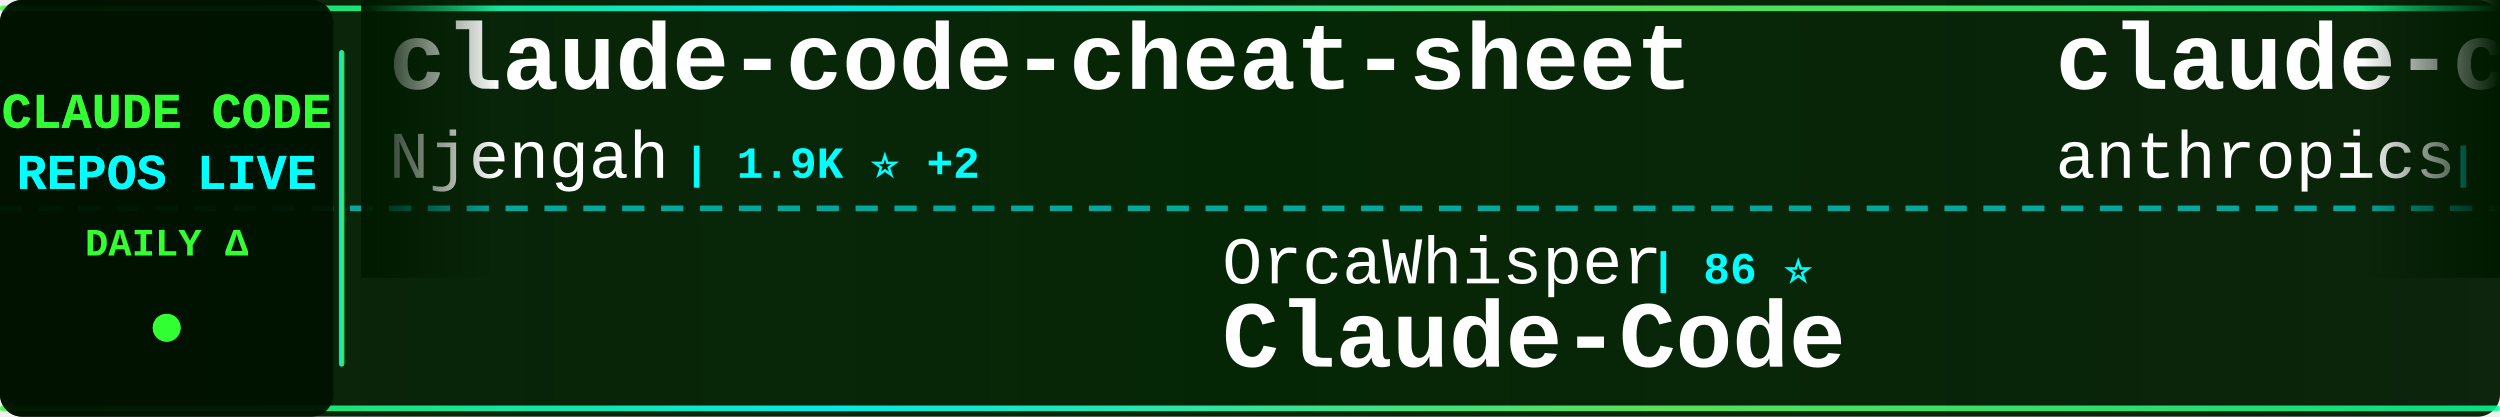
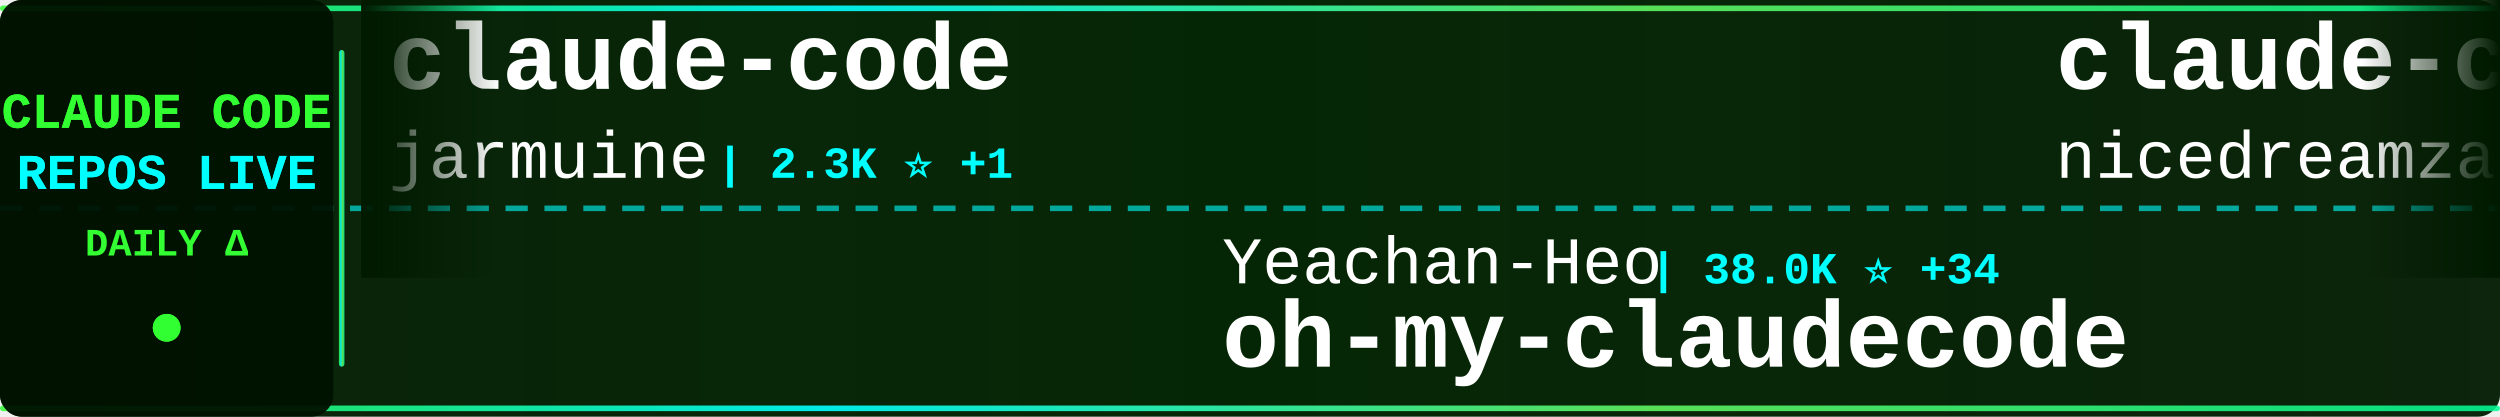
<svg xmlns="http://www.w3.org/2000/svg" width="900" height="150">
  <defs>
    <linearGradient id="tickerBg" x1="0%" y1="0%" x2="100%" y2="0%">
      <stop offset="0%" style="stop-color:#001a00;stop-opacity:0.95" />
      <stop offset="50%" style="stop-color:#002200;stop-opacity:0.98" />
      <stop offset="100%" style="stop-color:#001a00;stop-opacity:0.95" />
    </linearGradient>
    <linearGradient id="borderGrad" x1="0%" y1="0%" x2="100%" y2="0%">
      <stop offset="0%" style="stop-color:#33ff33;stop-opacity:0.85">
        <animate attributeName="stop-opacity" values="0.85;1;0.85" dur="2s" repeatCount="indefinite" />
      </stop>
      <stop offset="33%" style="stop-color:#00ffff;stop-opacity:0.9">
        <animate attributeName="stop-opacity" values="0.9;1;0.9" dur="2.2s" repeatCount="indefinite" />
      </stop>
      <stop offset="66%" style="stop-color:#66ff66;stop-opacity:0.85">
        <animate attributeName="stop-opacity" values="0.85;1;0.85" dur="1.8s" repeatCount="indefinite" />
      </stop>
      <stop offset="100%" style="stop-color:#00ff99;stop-opacity:0.85">
        <animate attributeName="stop-opacity" values="0.85;1;0.85" dur="2s" repeatCount="indefinite" />
      </stop>
    </linearGradient>
    <filter id="textGlow">
      <feGaussianBlur stdDeviation="0.1" result="coloredBlur" />
      <feMerge>
        <feMergeNode in="coloredBlur" />
        <feMergeNode in="SourceGraphic" />
      </feMerge>
    </filter>
    <filter id="metricGlow">
      <feGaussianBlur stdDeviation="0.2" result="coloredBlur" />
      <feMerge>
        <feMergeNode in="coloredBlur" />
        <feMergeNode in="SourceGraphic" />
      </feMerge>
    </filter>
    <linearGradient id="leftFade" x1="0%" y1="0%" x2="100%" y2="0%">
      <stop offset="0%" style="stop-color:#001a00;stop-opacity:1" />
      <stop offset="100%" style="stop-color:#001a00;stop-opacity:0" />
    </linearGradient>
    <linearGradient id="rightFade" x1="0%" y1="0%" x2="100%" y2="0%">
      <stop offset="0%" style="stop-color:#001a00;stop-opacity:0" />
      <stop offset="100%" style="stop-color:#001a00;stop-opacity:1" />
    </linearGradient>
  </defs>
  <rect width="900" height="150" fill="url(#tickerBg)" rx="8" />
  <rect x="0" y="2" width="900" height="2" fill="url(#borderGrad)" rx="1" />
  <rect x="0" y="146" width="900" height="2" fill="url(#borderGrad)" rx="1" />
  <line x1="0" y1="75" x2="900" y2="75" stroke="#00ffff" stroke-width="2" stroke-dasharray="8 6" opacity="0.6" />
  <rect x="0" y="0" width="120" height="150" fill="#001100" opacity="0.95" rx="8" />
  <text x="60" y="46" font-family="'Courier New', monospace" font-size="18" font-weight="bold" fill="#33ff33" text-anchor="middle" filter="url(#textGlow)">
    CLAUDE CODE
  </text>
  <text x="60" y="68" font-family="'Courier New', monospace" font-size="18" font-weight="bold" fill="#00ffff" text-anchor="middle" filter="url(#textGlow)">
    REPOS LIVE
  </text>
  <text x="60" y="92" font-family="'Courier New', monospace" font-size="14" font-weight="bold" fill="#33ff33" text-anchor="middle">
    DAILY Δ
  </text>
  <circle cx="60" cy="118" r="5" fill="#33ff33" filter="url(#metricGlow)">
    <animate attributeName="r" values="4;6;4" dur="1.5s" repeatCount="indefinite" />
    <animate attributeName="opacity" values="0.6;1;0.6" dur="1.5s" repeatCount="indefinite" />
  </circle>
  <rect x="122" y="18" width="2" height="114" fill="url(#borderGrad)" rx="1" />
  <clipPath id="tickerClip">
    <rect x="130" y="0" width="770" height="150" />
  </clipPath>
  <g clip-path="url(#tickerClip)">
    <g id="tickerItems">
      <animateTransform attributeName="transform" attributeType="XML" type="translate" from="0 0" to="-3000 0" dur="54s" repeatCount="indefinite" />
      <g transform="translate(0, 0)">
-         <text x="140" y="32" font-family="'Courier New', monospace" font-size="34" font-weight="bold" fill="#ffffff">claude-code-cheat-sheet</text>
-         <text x="140" y="64" font-family="'Courier New', monospace" font-size="24" font-weight="normal" fill="#ffffff" opacity="1.0">Njengah</text>
-         <text x="246" y="64" font-family="'Courier New', monospace" font-size="16" font-weight="bold" fill="#00ffff"> | 1.9K ⭐ +2</text>
+         <text x="140" y="32" font-family="'Courier New', monospace" font-size="34" font-weight="bold" fill="#ffffff">claude-code</text>
+         <text x="140" y="64" font-family="'Courier New', monospace" font-size="24" font-weight="normal" fill="#ffffff" opacity="1.0">jarmuine</text>
+         <text x="258" y="64" font-family="'Courier New', monospace" font-size="16" font-weight="bold" fill="#00ffff"> | 2.3K ⭐ +1</text>
      </g>
      <g transform="translate(300, 0)">
-         <text x="140" y="102" font-family="'Courier New', monospace" font-size="24" font-weight="normal" fill="#ffffff" opacity="1.0">OrcaWhisper</text>
-         <text x="294" y="102" font-family="'Courier New', monospace" font-size="16" font-weight="bold" fill="#00ffff"> | 86 ⭐</text>
-         <text x="140" y="132" font-family="'Courier New', monospace" font-size="34" font-weight="bold" fill="#ffffff">Claude-Code</text>
+         <text x="140" y="102" font-family="'Courier New', monospace" font-size="24" font-weight="normal" fill="#ffffff" opacity="1.0">Yeachan-Heo</text>
+         <text x="294" y="102" font-family="'Courier New', monospace" font-size="16" font-weight="bold" fill="#00ffff"> | 38.0K ⭐ +34</text>
+         <text x="140" y="132" font-family="'Courier New', monospace" font-size="34" font-weight="bold" fill="#ffffff">oh-my-claudecode</text>
      </g>
      <g transform="translate(600, 0)">
-         <text x="140" y="32" font-family="'Courier New', monospace" font-size="34" font-weight="bold" fill="#ffffff">claude-code</text>
-         <text x="140" y="64" font-family="'Courier New', monospace" font-size="24" font-weight="normal" fill="#ffffff" opacity="1.0">anthropics</text>
-         <text x="282" y="64" font-family="'Courier New', monospace" font-size="16" font-weight="bold" fill="#00ffff"> | 138.6K ⭐ +137</text>
+         <text x="140" y="32" font-family="'Courier New', monospace" font-size="34" font-weight="bold" fill="#ffffff">claude-code-local</text>
+         <text x="140" y="64" font-family="'Courier New', monospace" font-size="24" font-weight="normal" fill="#ffffff" opacity="1.0">nicedreamzapp</text>
+         <text x="318" y="64" font-family="'Courier New', monospace" font-size="16" font-weight="bold" fill="#00ffff"> | 3.0K ⭐ +2</text>
      </g>
      <g transform="translate(900, 0)">
-         <text x="140" y="102" font-family="'Courier New', monospace" font-size="24" font-weight="normal" fill="#ffffff" opacity="1.0">asgeirtj</text>
-         <text x="258" y="102" font-family="'Courier New', monospace" font-size="16" font-weight="bold" fill="#00ffff"> | 59.5K ⭐ +299</text>
-         <text x="140" y="132" font-family="'Courier New', monospace" font-size="34" font-weight="bold" fill="#ffffff">system_prompts_leaks</text>
+         <text x="140" y="102" font-family="'Courier New', monospace" font-size="24" font-weight="normal" fill="#ffffff" opacity="1.0">OneRedOak</text>
+         <text x="270" y="102" font-family="'Courier New', monospace" font-size="16" font-weight="bold" fill="#00ffff"> | 3.9K ⭐</text>
+         <text x="140" y="132" font-family="'Courier New', monospace" font-size="34" font-weight="bold" fill="#ffffff">claude-code-workflows</text>
      </g>
      <g transform="translate(1200, 0)">
-         <text x="140" y="32" font-family="'Courier New', monospace" font-size="34" font-weight="bold" fill="#ffffff">awesome-claude-code-suba...</text>
-         <text x="140" y="64" font-family="'Courier New', monospace" font-size="24" font-weight="normal" fill="#ffffff" opacity="1.0">VoltAgent</text>
-         <text x="270" y="64" font-family="'Courier New', monospace" font-size="16" font-weight="bold" fill="#00ffff"> | 23.6K ⭐ +34</text>
+         <text x="140" y="32" font-family="'Courier New', monospace" font-size="34" font-weight="bold" fill="#ffffff">claude-code-showcase</text>
+         <text x="140" y="64" font-family="'Courier New', monospace" font-size="24" font-weight="normal" fill="#ffffff" opacity="1.0">ChrisWiles</text>
+         <text x="282" y="64" font-family="'Courier New', monospace" font-size="16" font-weight="bold" fill="#00ffff"> | 6.0K ⭐ +2</text>
      </g>
      <g transform="translate(1500, 0)">
        <text x="140" y="102" font-family="'Courier New', monospace" font-size="24" font-weight="normal" fill="#ffffff" opacity="1.0">ghuntley</text>
        <text x="258" y="102" font-family="'Courier New', monospace" font-size="16" font-weight="bold" fill="#00ffff"> | 986 ⭐</text>
        <text x="140" y="132" font-family="'Courier New', monospace" font-size="34" font-weight="bold" fill="#ffffff">claude-code-source-code-...</text>
      </g>
      <g transform="translate(1800, 0)">
-         <text x="140" y="32" font-family="'Courier New', monospace" font-size="34" font-weight="bold" fill="#ffffff">claude-code-ultimate-gui...</text>
-         <text x="140" y="64" font-family="'Courier New', monospace" font-size="24" font-weight="normal" fill="#ffffff" opacity="1.0">FlorianBruniaux</text>
-         <text x="342" y="64" font-family="'Courier New', monospace" font-size="16" font-weight="bold" fill="#00ffff"> | 5.5K ⭐ +9</text>
+         <text x="140" y="32" font-family="'Courier New', monospace" font-size="34" font-weight="bold" fill="#ffffff">learn-claude-code</text>
+         <text x="140" y="64" font-family="'Courier New', monospace" font-size="24" font-weight="normal" fill="#ffffff" opacity="1.0">shareAI-lab</text>
+         <text x="294" y="64" font-family="'Courier New', monospace" font-size="16" font-weight="bold" fill="#00ffff"> | 71.8K ⭐ +153</text>
      </g>
      <g transform="translate(2100, 0)">
-         <text x="140" y="102" font-family="'Courier New', monospace" font-size="24" font-weight="normal" fill="#ffffff" opacity="1.0">ykdojo</text>
-         <text x="234" y="102" font-family="'Courier New', monospace" font-size="16" font-weight="bold" fill="#00ffff"> | 9.4K ⭐ +20</text>
-         <text x="140" y="132" font-family="'Courier New', monospace" font-size="34" font-weight="bold" fill="#ffffff">claude-code-tips</text>
+         <text x="140" y="102" font-family="'Courier New', monospace" font-size="24" font-weight="normal" fill="#ffffff" opacity="1.0">andrew-kramer-inno</text>
+         <text x="378" y="102" font-family="'Courier New', monospace" font-size="16" font-weight="bold" fill="#00ffff"> | 594 ⭐</text>
+         <text x="140" y="132" font-family="'Courier New', monospace" font-size="34" font-weight="bold" fill="#ffffff">claude-code-source-build</text>
      </g>
      <g transform="translate(2400, 0)">
-         <text x="140" y="32" font-family="'Courier New', monospace" font-size="34" font-weight="bold" fill="#ffffff">collection-claude-code-s...</text>
-         <text x="140" y="64" font-family="'Courier New', monospace" font-size="24" font-weight="normal" fill="#ffffff" opacity="1.0">chauncygu</text>
-         <text x="270" y="64" font-family="'Courier New', monospace" font-size="16" font-weight="bold" fill="#00ffff"> | 2.8K ⭐ +1</text>
+         <text x="140" y="32" font-family="'Courier New', monospace" font-size="34" font-weight="bold" fill="#ffffff">awesome-claude-code-tool...</text>
+         <text x="140" y="64" font-family="'Courier New', monospace" font-size="24" font-weight="normal" fill="#ffffff" opacity="1.0">rohitg00</text>
+         <text x="258" y="64" font-family="'Courier New', monospace" font-size="16" font-weight="bold" fill="#00ffff"> | 2.4K ⭐ +10</text>
      </g>
      <g transform="translate(2700, 0)">
-         <text x="140" y="102" font-family="'Courier New', monospace" font-size="24" font-weight="normal" fill="#ffffff" opacity="1.0">KPR111</text>
-         <text x="234" y="102" font-family="'Courier New', monospace" font-size="16" font-weight="bold" fill="#00ffff"> | 18 ⭐</text>
-         <text x="140" y="132" font-family="'Courier New', monospace" font-size="34" font-weight="bold" fill="#ffffff">Claude-Code</text>
+         <text x="140" y="102" font-family="'Courier New', monospace" font-size="24" font-weight="normal" fill="#ffffff" opacity="1.0">disler</text>
+         <text x="234" y="102" font-family="'Courier New', monospace" font-size="16" font-weight="bold" fill="#00ffff"> | 1.5K ⭐ +11</text>
+         <text x="140" y="132" font-family="'Courier New', monospace" font-size="34" font-weight="bold" fill="#ffffff">pi-vs-claude-code</text>
      </g>
      <g transform="translate(3000, 0)">
-         <text x="140" y="32" font-family="'Courier New', monospace" font-size="34" font-weight="bold" fill="#ffffff">claude-code-cheat-sheet</text>
-         <text x="140" y="64" font-family="'Courier New', monospace" font-size="24" font-weight="normal" fill="#ffffff" opacity="1.0">Njengah</text>
-         <text x="246" y="64" font-family="'Courier New', monospace" font-size="16" font-weight="bold" fill="#00ffff"> | 1.9K ⭐ +2</text>
+         <text x="140" y="32" font-family="'Courier New', monospace" font-size="34" font-weight="bold" fill="#ffffff">claude-code</text>
+         <text x="140" y="64" font-family="'Courier New', monospace" font-size="24" font-weight="normal" fill="#ffffff" opacity="1.0">jarmuine</text>
+         <text x="258" y="64" font-family="'Courier New', monospace" font-size="16" font-weight="bold" fill="#00ffff"> | 2.3K ⭐ +1</text>
      </g>
      <g transform="translate(3300, 0)">
-         <text x="140" y="102" font-family="'Courier New', monospace" font-size="24" font-weight="normal" fill="#ffffff" opacity="1.0">OrcaWhisper</text>
-         <text x="294" y="102" font-family="'Courier New', monospace" font-size="16" font-weight="bold" fill="#00ffff"> | 86 ⭐</text>
-         <text x="140" y="132" font-family="'Courier New', monospace" font-size="34" font-weight="bold" fill="#ffffff">Claude-Code</text>
+         <text x="140" y="102" font-family="'Courier New', monospace" font-size="24" font-weight="normal" fill="#ffffff" opacity="1.0">Yeachan-Heo</text>
+         <text x="294" y="102" font-family="'Courier New', monospace" font-size="16" font-weight="bold" fill="#00ffff"> | 38.0K ⭐ +34</text>
+         <text x="140" y="132" font-family="'Courier New', monospace" font-size="34" font-weight="bold" fill="#ffffff">oh-my-claudecode</text>
      </g>
      <g transform="translate(3600, 0)">
-         <text x="140" y="32" font-family="'Courier New', monospace" font-size="34" font-weight="bold" fill="#ffffff">claude-code</text>
-         <text x="140" y="64" font-family="'Courier New', monospace" font-size="24" font-weight="normal" fill="#ffffff" opacity="1.0">anthropics</text>
-         <text x="282" y="64" font-family="'Courier New', monospace" font-size="16" font-weight="bold" fill="#00ffff"> | 138.6K ⭐ +137</text>
+         <text x="140" y="32" font-family="'Courier New', monospace" font-size="34" font-weight="bold" fill="#ffffff">claude-code-local</text>
+         <text x="140" y="64" font-family="'Courier New', monospace" font-size="24" font-weight="normal" fill="#ffffff" opacity="1.0">nicedreamzapp</text>
+         <text x="318" y="64" font-family="'Courier New', monospace" font-size="16" font-weight="bold" fill="#00ffff"> | 3.0K ⭐ +2</text>
      </g>
      <g transform="translate(3900, 0)">
-         <text x="140" y="102" font-family="'Courier New', monospace" font-size="24" font-weight="normal" fill="#ffffff" opacity="1.0">asgeirtj</text>
-         <text x="258" y="102" font-family="'Courier New', monospace" font-size="16" font-weight="bold" fill="#00ffff"> | 59.5K ⭐ +299</text>
-         <text x="140" y="132" font-family="'Courier New', monospace" font-size="34" font-weight="bold" fill="#ffffff">system_prompts_leaks</text>
+         <text x="140" y="102" font-family="'Courier New', monospace" font-size="24" font-weight="normal" fill="#ffffff" opacity="1.0">OneRedOak</text>
+         <text x="270" y="102" font-family="'Courier New', monospace" font-size="16" font-weight="bold" fill="#00ffff"> | 3.9K ⭐</text>
+         <text x="140" y="132" font-family="'Courier New', monospace" font-size="34" font-weight="bold" fill="#ffffff">claude-code-workflows</text>
      </g>
    </g>
  </g>
  <rect x="130" y="0" width="50" height="100" fill="url(#leftFade)" />
  <rect x="850" y="0" width="50" height="100" fill="url(#rightFade)" />
</svg>
